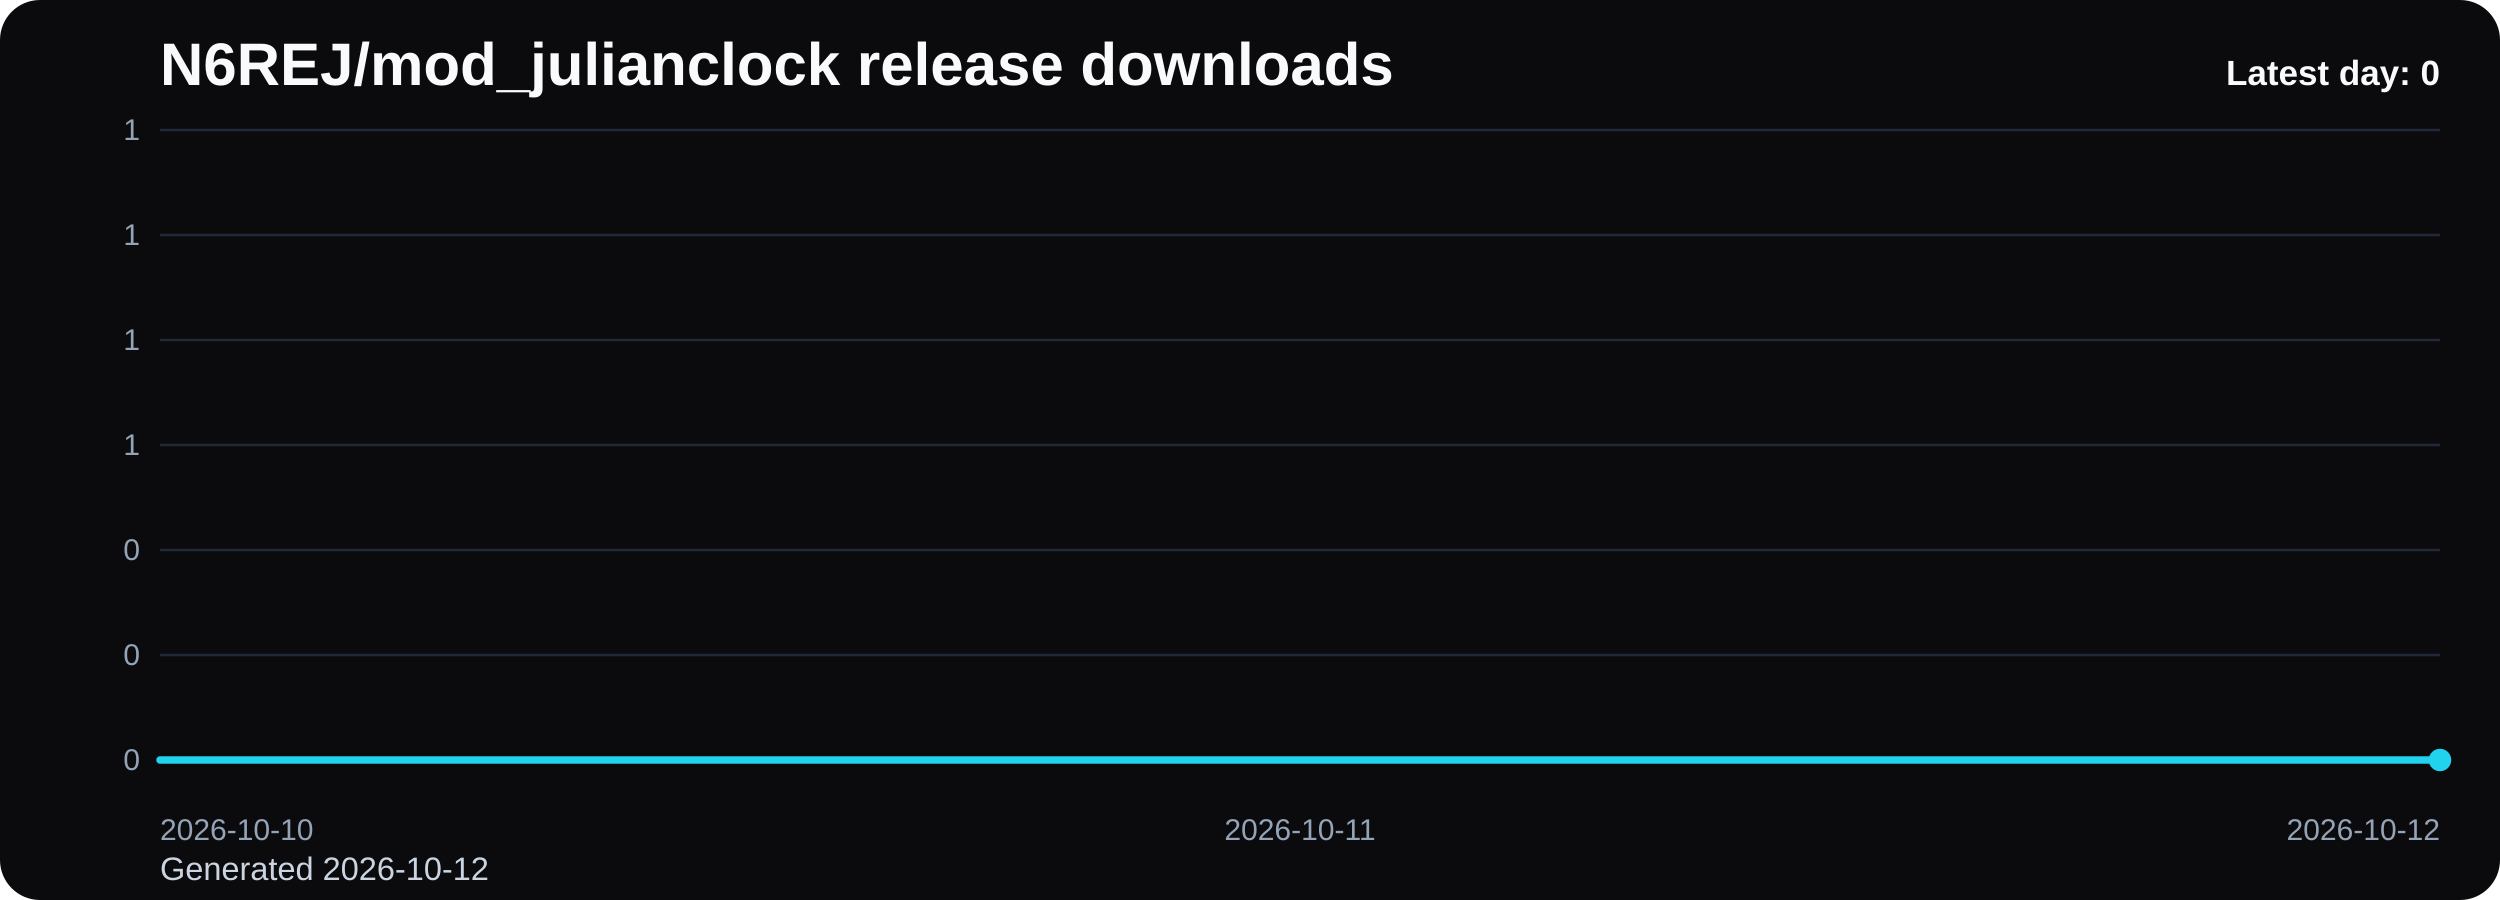
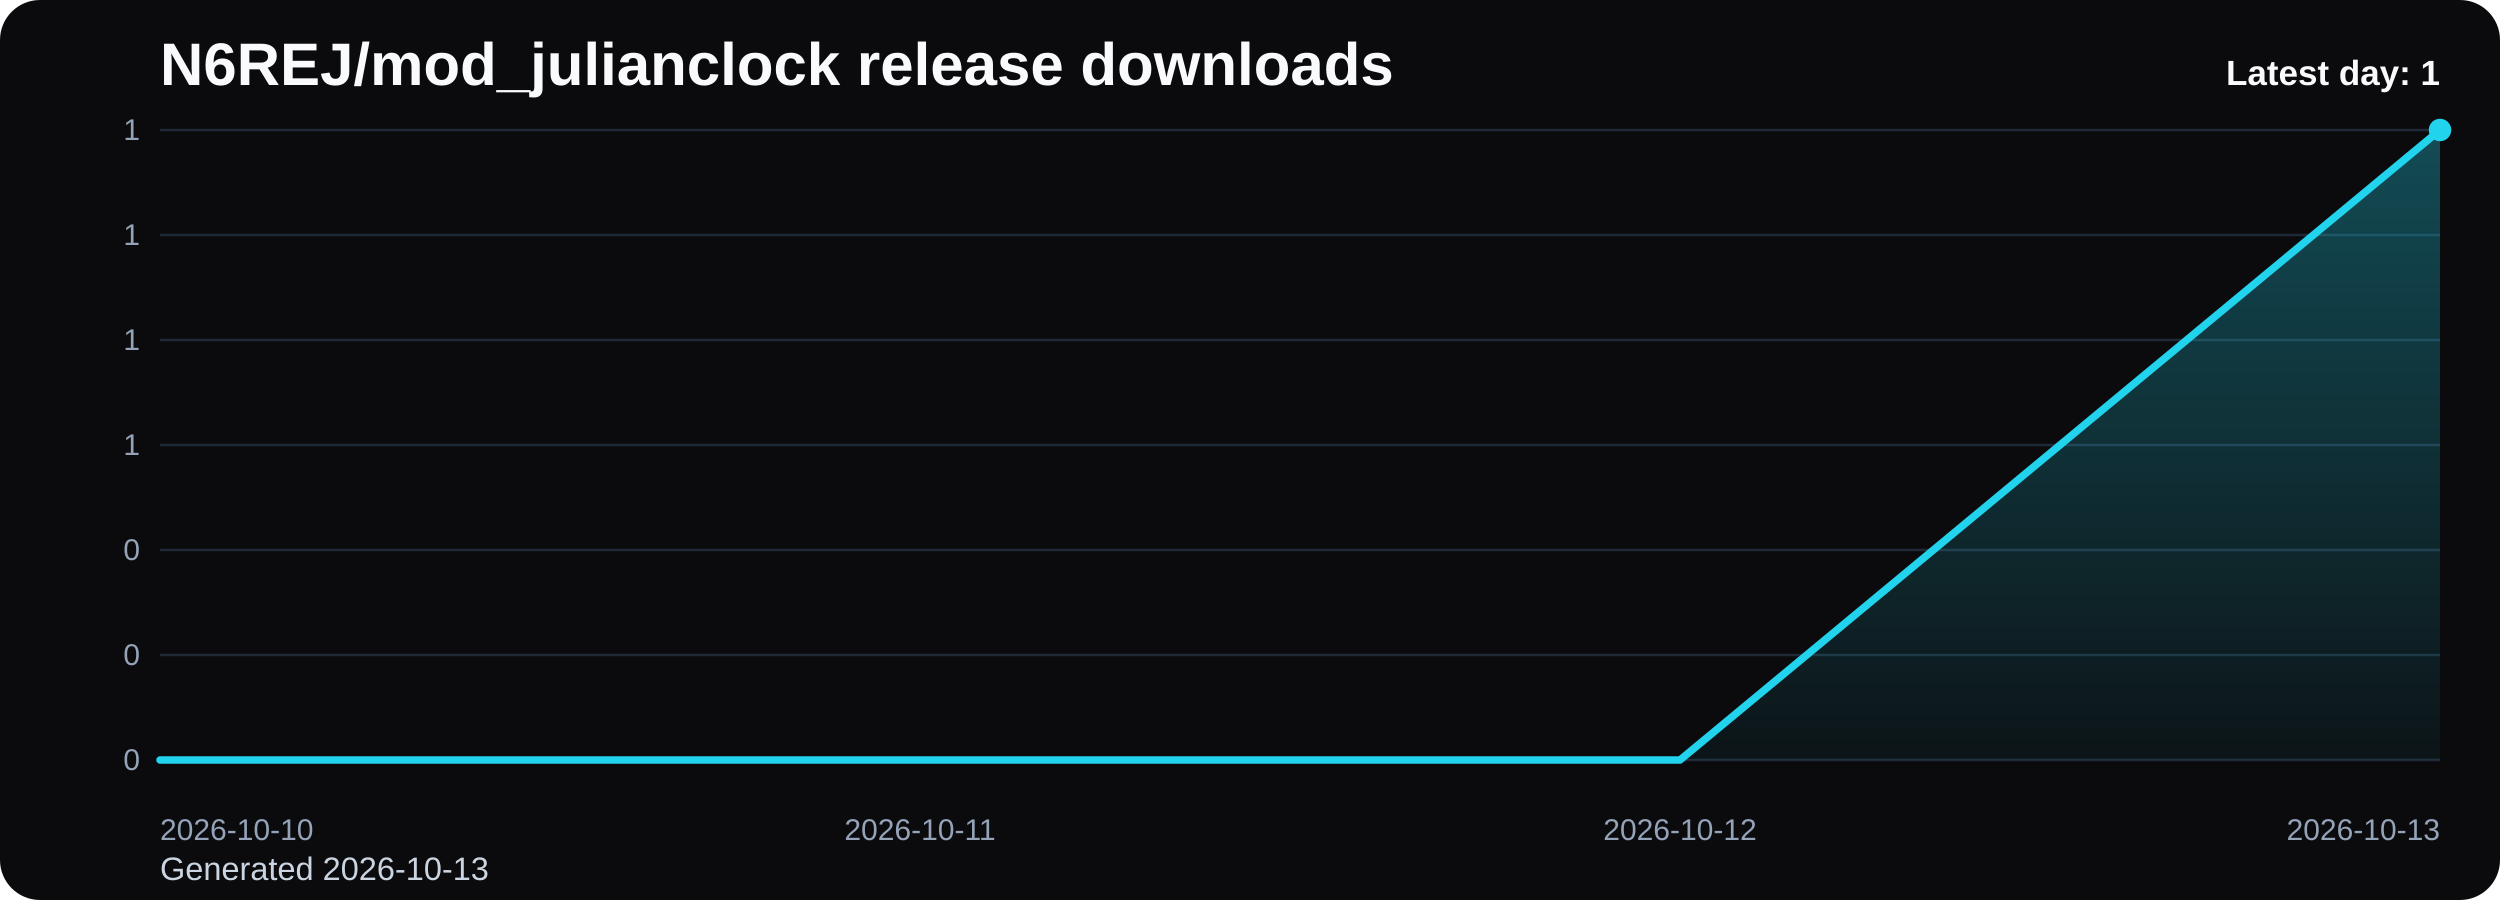
<svg xmlns="http://www.w3.org/2000/svg" viewBox="0 0 1000 360" role="img" aria-label="N6REJ/mod_julianclock release downloads chart">
  <defs>
    <linearGradient id="fill-daily-black" x1="0" y1="0" x2="0" y2="1">
      <stop offset="0%" stop-color="#22d3ee" stop-opacity="0.32" />
      <stop offset="100%" stop-color="#22d3ee" stop-opacity="0.05" />
    </linearGradient>
    <style>
      .bg { fill: #0b0b0d; }
      .title { font: 700 24px Arial, sans-serif; fill: #f8fafc; }
      .sub { font: 400 13px Arial, sans-serif; fill: #cbd5e1; }
      .grid { stroke: #1f2937; stroke-width: 1; }
      .axis { font: 400 12px Arial, sans-serif; fill: #94a3b8; }
      .line { fill: none; stroke: #22d3ee; stroke-width: 3; stroke-linecap: round; stroke-linejoin: round; }
      .dot { fill: #22d3ee; }
      .value { font: 600 11px Arial, sans-serif; fill: #cbd5e1; }
      .latest { font: 700 14px Arial, sans-serif; fill: #f8fafc; }
    </style>
  </defs>
  <rect class="bg" x="0" y="0" width="1000" height="360" rx="16" />
  <text class="title" x="64" y="34">N6REJ/mod_julianclock release downloads</text>
-   <text class="sub" x="64" y="352">Generated 2026-10-12</text>
+   <text class="sub" x="64" y="352">Generated 2026-10-13</text>
  <line x1="64" y1="52.00" x2="976" y2="52.00" class="grid" />
  <text x="56" y="56.00" text-anchor="end" class="axis">1</text>
  <line x1="64" y1="94.00" x2="976" y2="94.00" class="grid" />
  <text x="56" y="98.00" text-anchor="end" class="axis">1</text>
  <line x1="64" y1="136.00" x2="976" y2="136.00" class="grid" />
  <text x="56" y="140.00" text-anchor="end" class="axis">1</text>
  <line x1="64" y1="178.00" x2="976" y2="178.00" class="grid" />
  <text x="56" y="182.00" text-anchor="end" class="axis">1</text>
  <line x1="64" y1="220.00" x2="976" y2="220.00" class="grid" />
  <text x="56" y="224.00" text-anchor="end" class="axis">0</text>
  <line x1="64" y1="262.00" x2="976" y2="262.00" class="grid" />
  <text x="56" y="266.00" text-anchor="end" class="axis">0</text>
  <line x1="64" y1="304.00" x2="976" y2="304.00" class="grid" />
  <text x="56" y="308.00" text-anchor="end" class="axis">0</text>
-   <path d="M 64.00 304 L 64.00 304.00 L 520.00 304.00 L 976.00 304.00 L 976.00 304 Z" fill="url(#fill-daily-black)" />
-   <polyline class="line" points="64.00,304.00 520.00,304.00 976.00,304.00" />
-   <circle class="dot" cx="976.00" cy="304.00" r="4.5" />
+   <path d="M 64.00 304 L 64.00 304.00 L 368.00 304.00 L 672.00 304.00 L 976.00 52.00 L 976.00 304 Z" fill="url(#fill-daily-black)" />
+   <polyline class="line" points="64.00,304.00 368.00,304.00 672.00,304.00 976.00,52.00" />
+   <circle class="dot" cx="976.00" cy="52.00" r="4.5" />
  <text class="axis" x="64.00" y="336" text-anchor="start">2026-10-10</text>
-   <text class="axis" x="520.00" y="336" text-anchor="middle">2026-10-11</text>
-   <text class="axis" x="976.00" y="336" text-anchor="end">2026-10-12</text>
-   <text class="latest" x="976" y="34" text-anchor="end">Latest day: 0</text>
+   <text class="axis" x="368.00" y="336" text-anchor="middle">2026-10-11</text>
+   <text class="axis" x="672.00" y="336" text-anchor="middle">2026-10-12</text>
+   <text class="axis" x="976.00" y="336" text-anchor="end">2026-10-13</text>
+   <text class="latest" x="976" y="34" text-anchor="end">Latest day: 1</text>
</svg>
